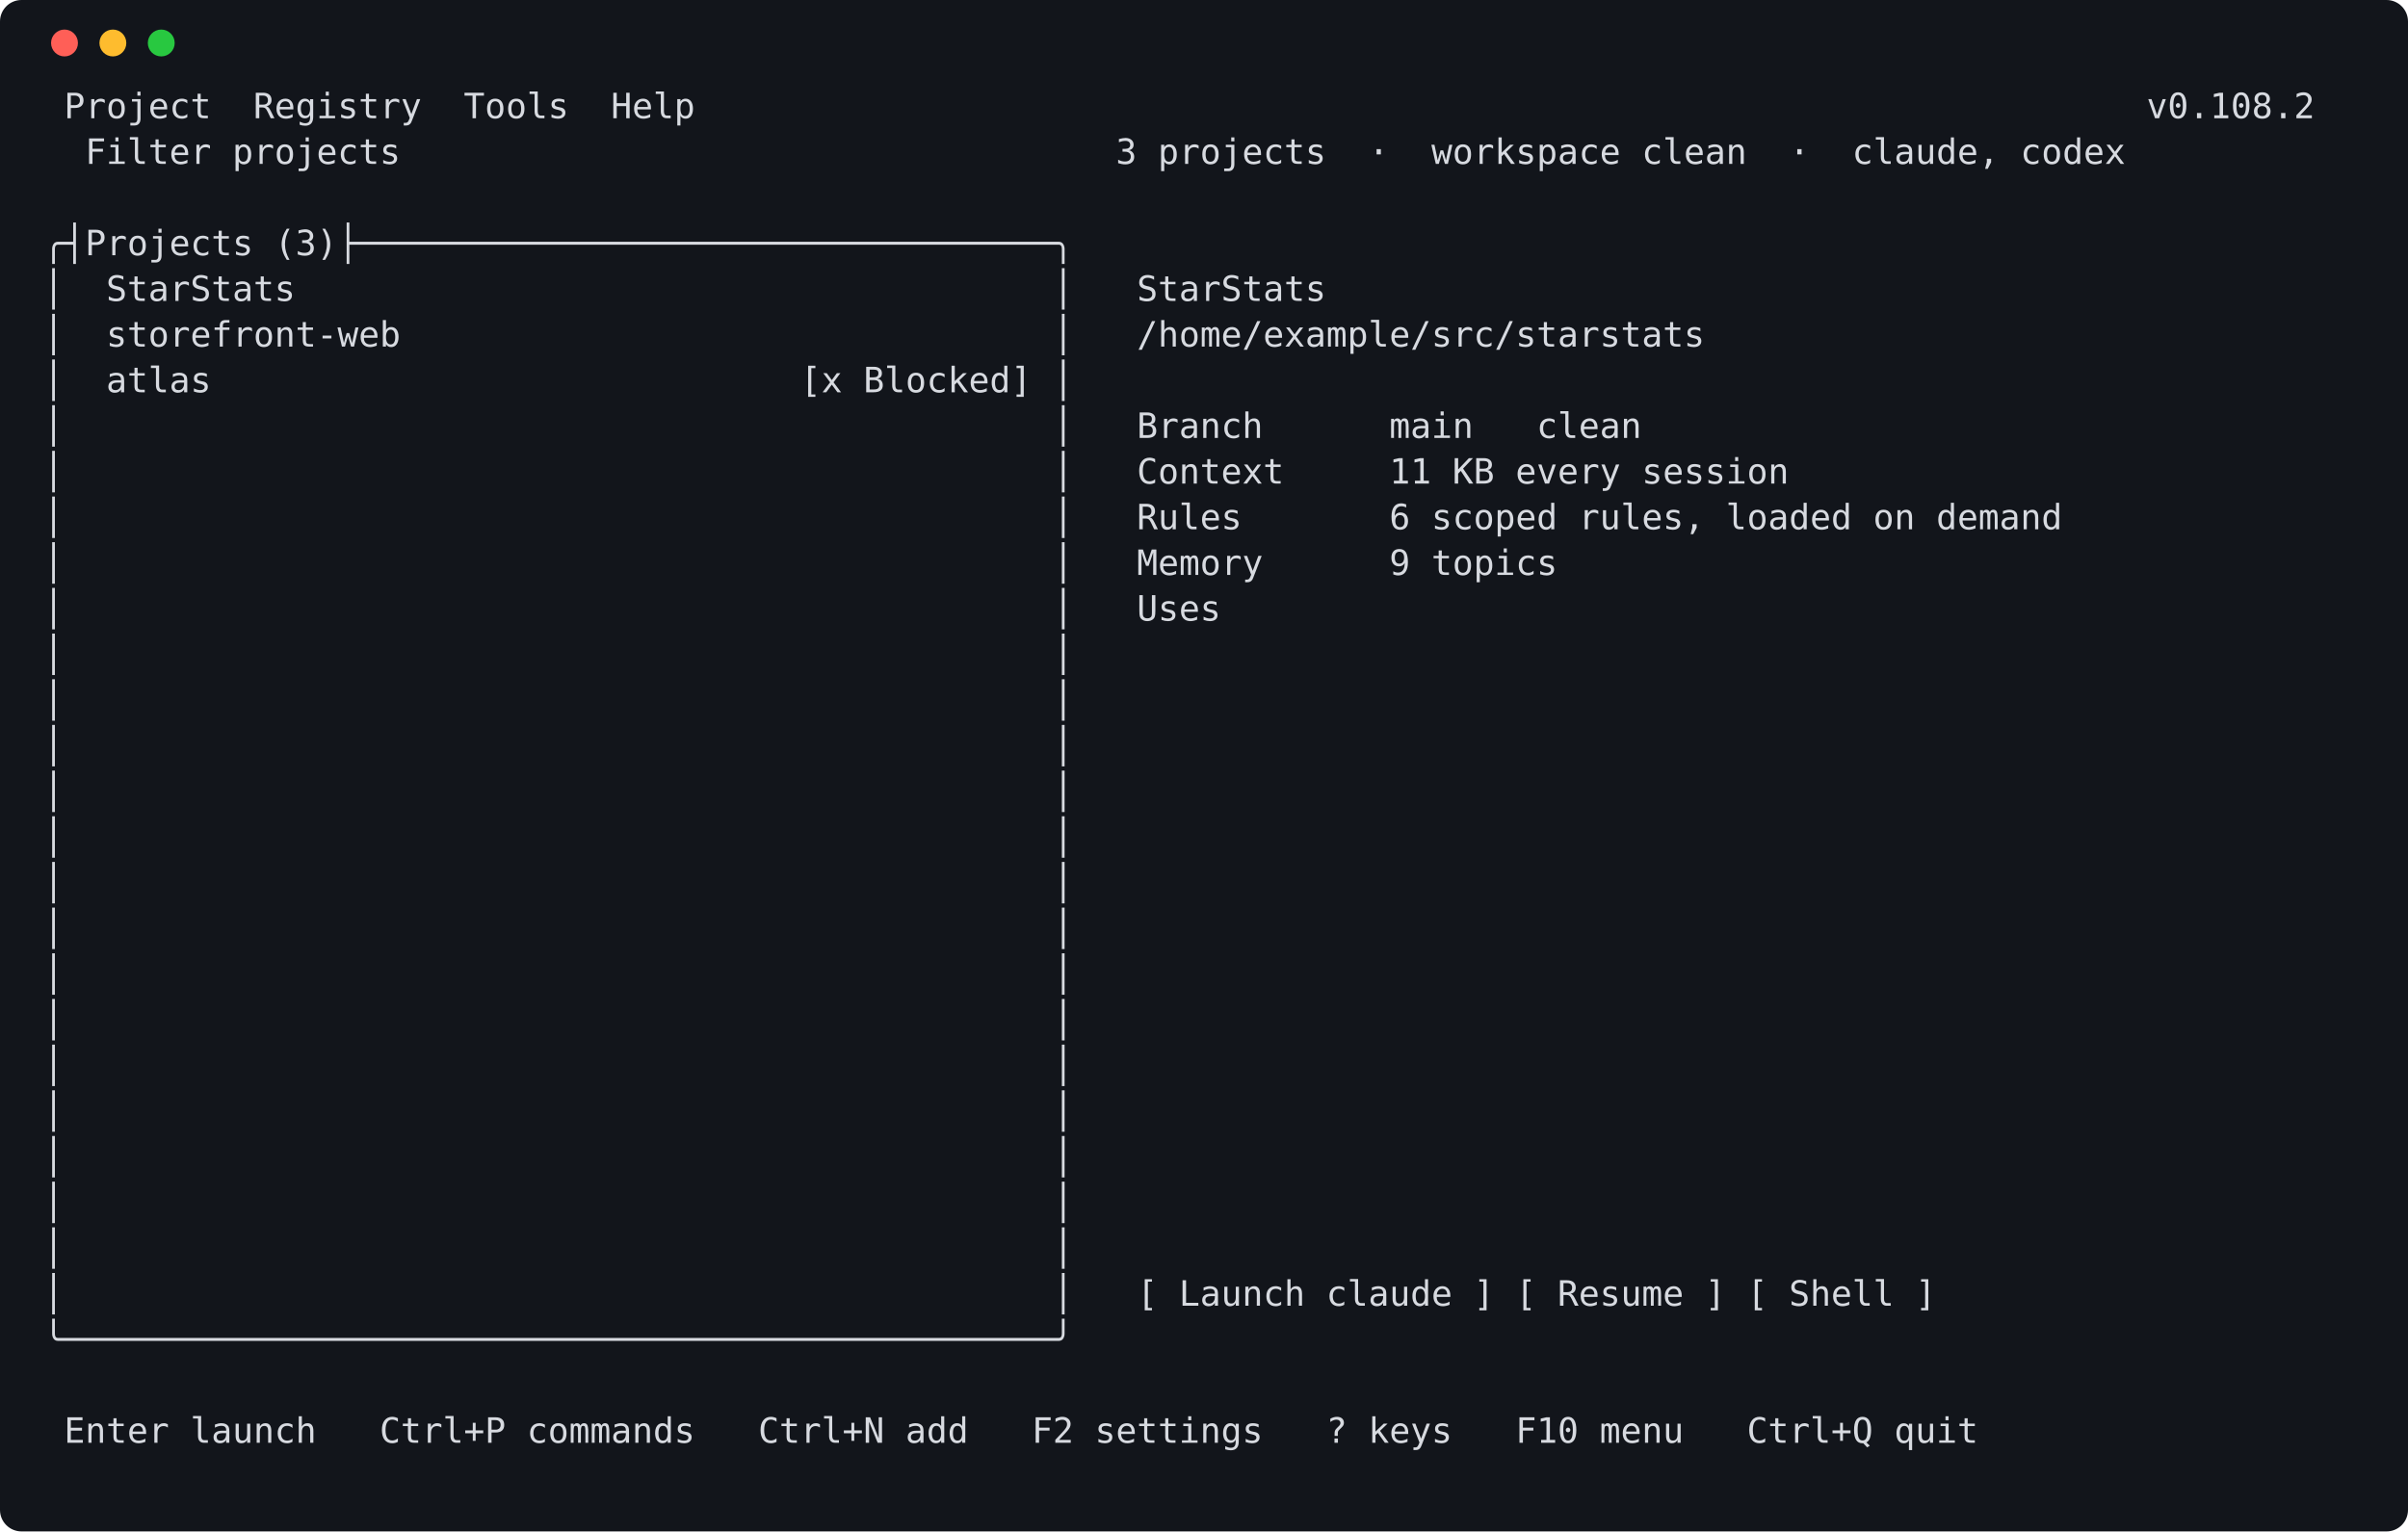
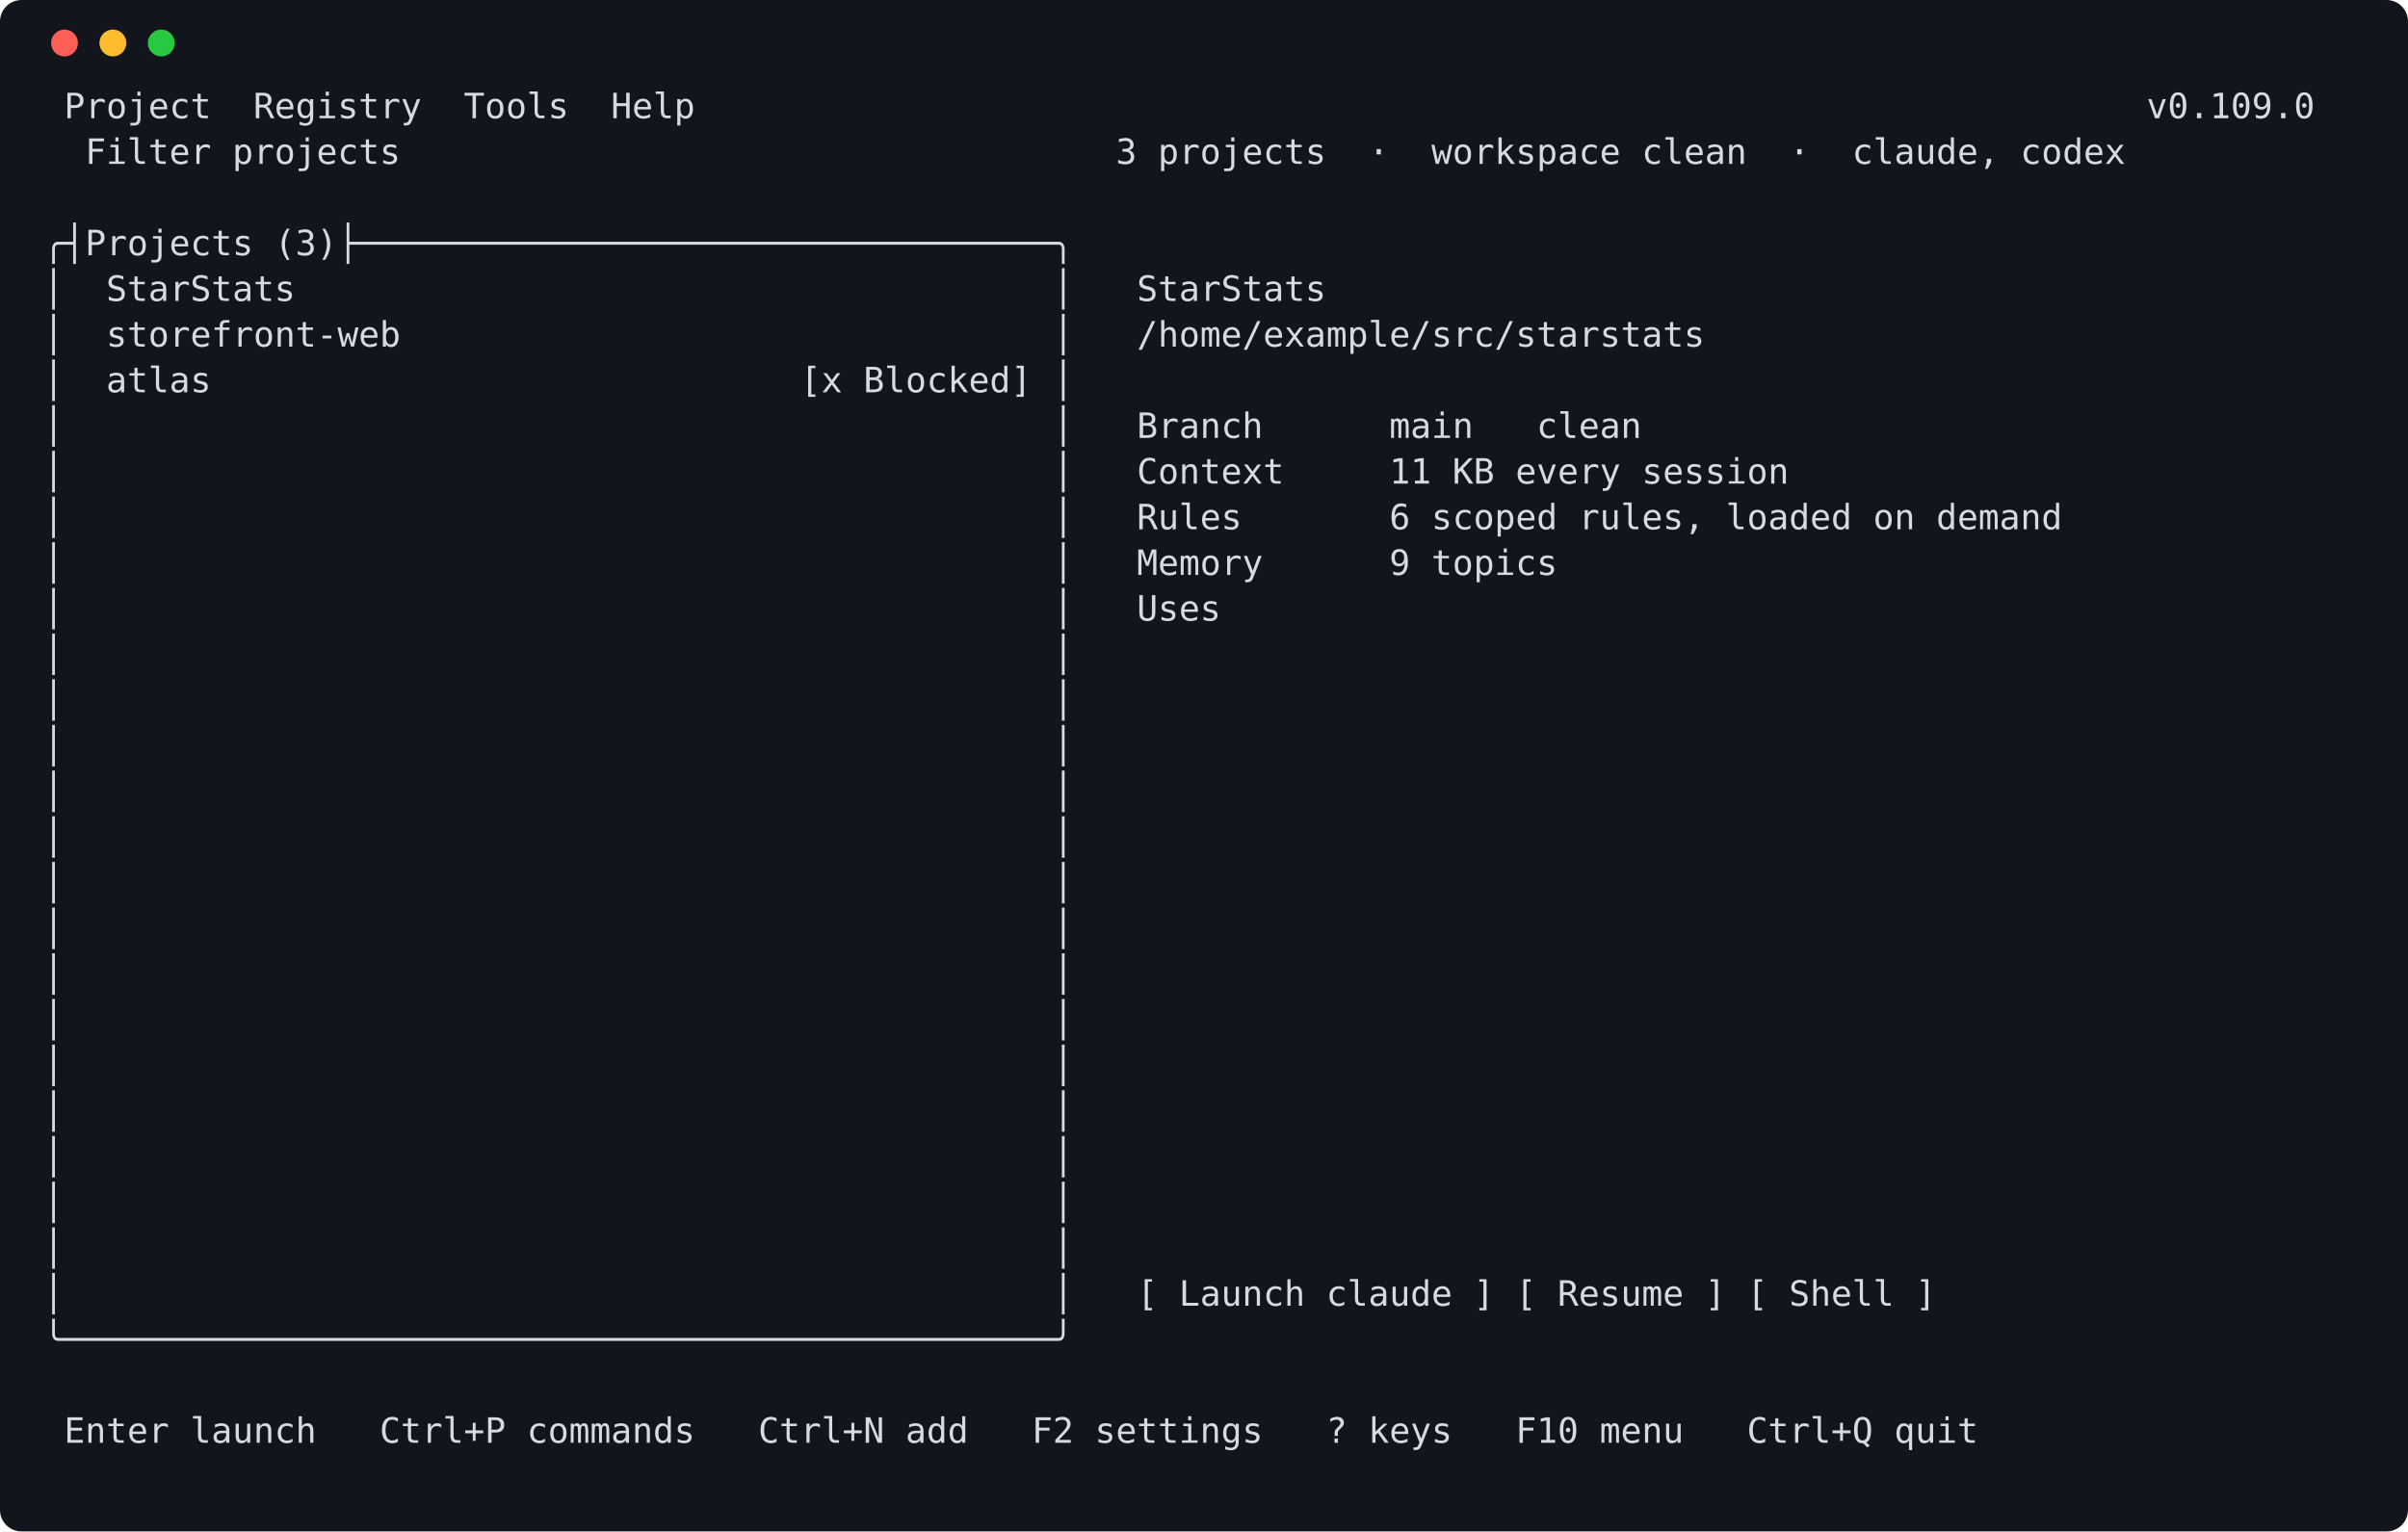
<svg xmlns="http://www.w3.org/2000/svg" width="896" height="570" viewBox="0 0 896 570" role="img" aria-label="launcher screen">
  <rect width="896" height="570" rx="8" fill="#12151b" />
  <circle cx="24" cy="16" r="5" fill="#ff5f57" />
  <circle cx="42" cy="16" r="5" fill="#febc2e" />
  <circle cx="60" cy="16" r="5" fill="#28c840" />
  <style>text { white-space: pre; }</style>
  <g font-family="Cascadia Mono,DejaVu Sans Mono,Consolas,Menlo,monospace" font-size="13" fill="#d7dae0" xml:space="preserve">
-     <text x="16" y="44"> Project  Registry  Tools  Help                                                                     v0.108.2</text>
+     <text x="16" y="44"> Project  Registry  Tools  Help                                                                     v0.109.0</text>
    <text x="16" y="61">  Filter projects                                  3 projects  ·  workspace clean  ·  claude, codex</text>
    <text x="16" y="78" />
    <text x="16" y="95">╭┤Projects (3)├─────────────────────────────────╮</text>
    <text x="16" y="112">│  StarStats                                    │   StarStats</text>
    <text x="16" y="129">│  storefront-web                               │   /home/example/src/starstats</text>
    <text x="16" y="146">│  atlas                            [x Blocked] │</text>
    <text x="16" y="163">│                                               │   Branch      main   clean</text>
    <text x="16" y="180">│                                               │   Context     11 KB every session</text>
    <text x="16" y="197">│                                               │   Rules       6 scoped rules, loaded on demand</text>
    <text x="16" y="214">│                                               │   Memory      9 topics</text>
    <text x="16" y="231">│                                               │   Uses</text>
    <text x="16" y="248">│                                               │</text>
    <text x="16" y="265">│                                               │</text>
    <text x="16" y="282">│                                               │</text>
    <text x="16" y="299">│                                               │</text>
    <text x="16" y="316">│                                               │</text>
    <text x="16" y="333">│                                               │</text>
    <text x="16" y="350">│                                               │</text>
    <text x="16" y="367">│                                               │</text>
    <text x="16" y="384">│                                               │</text>
    <text x="16" y="401">│                                               │</text>
    <text x="16" y="418">│                                               │</text>
    <text x="16" y="435">│                                               │</text>
    <text x="16" y="452">│                                               │</text>
    <text x="16" y="469">│                                               │</text>
    <text x="16" y="486">│                                               │   [ Launch claude ] [ Resume ] [ Shell ]</text>
    <text x="16" y="503">╰───────────────────────────────────────────────╯</text>
    <text x="16" y="520" />
    <text x="16" y="537"> Enter launch   Ctrl+P commands   Ctrl+N add   F2 settings   ? keys   F10 menu   Ctrl+Q quit</text>
  </g>
</svg>
